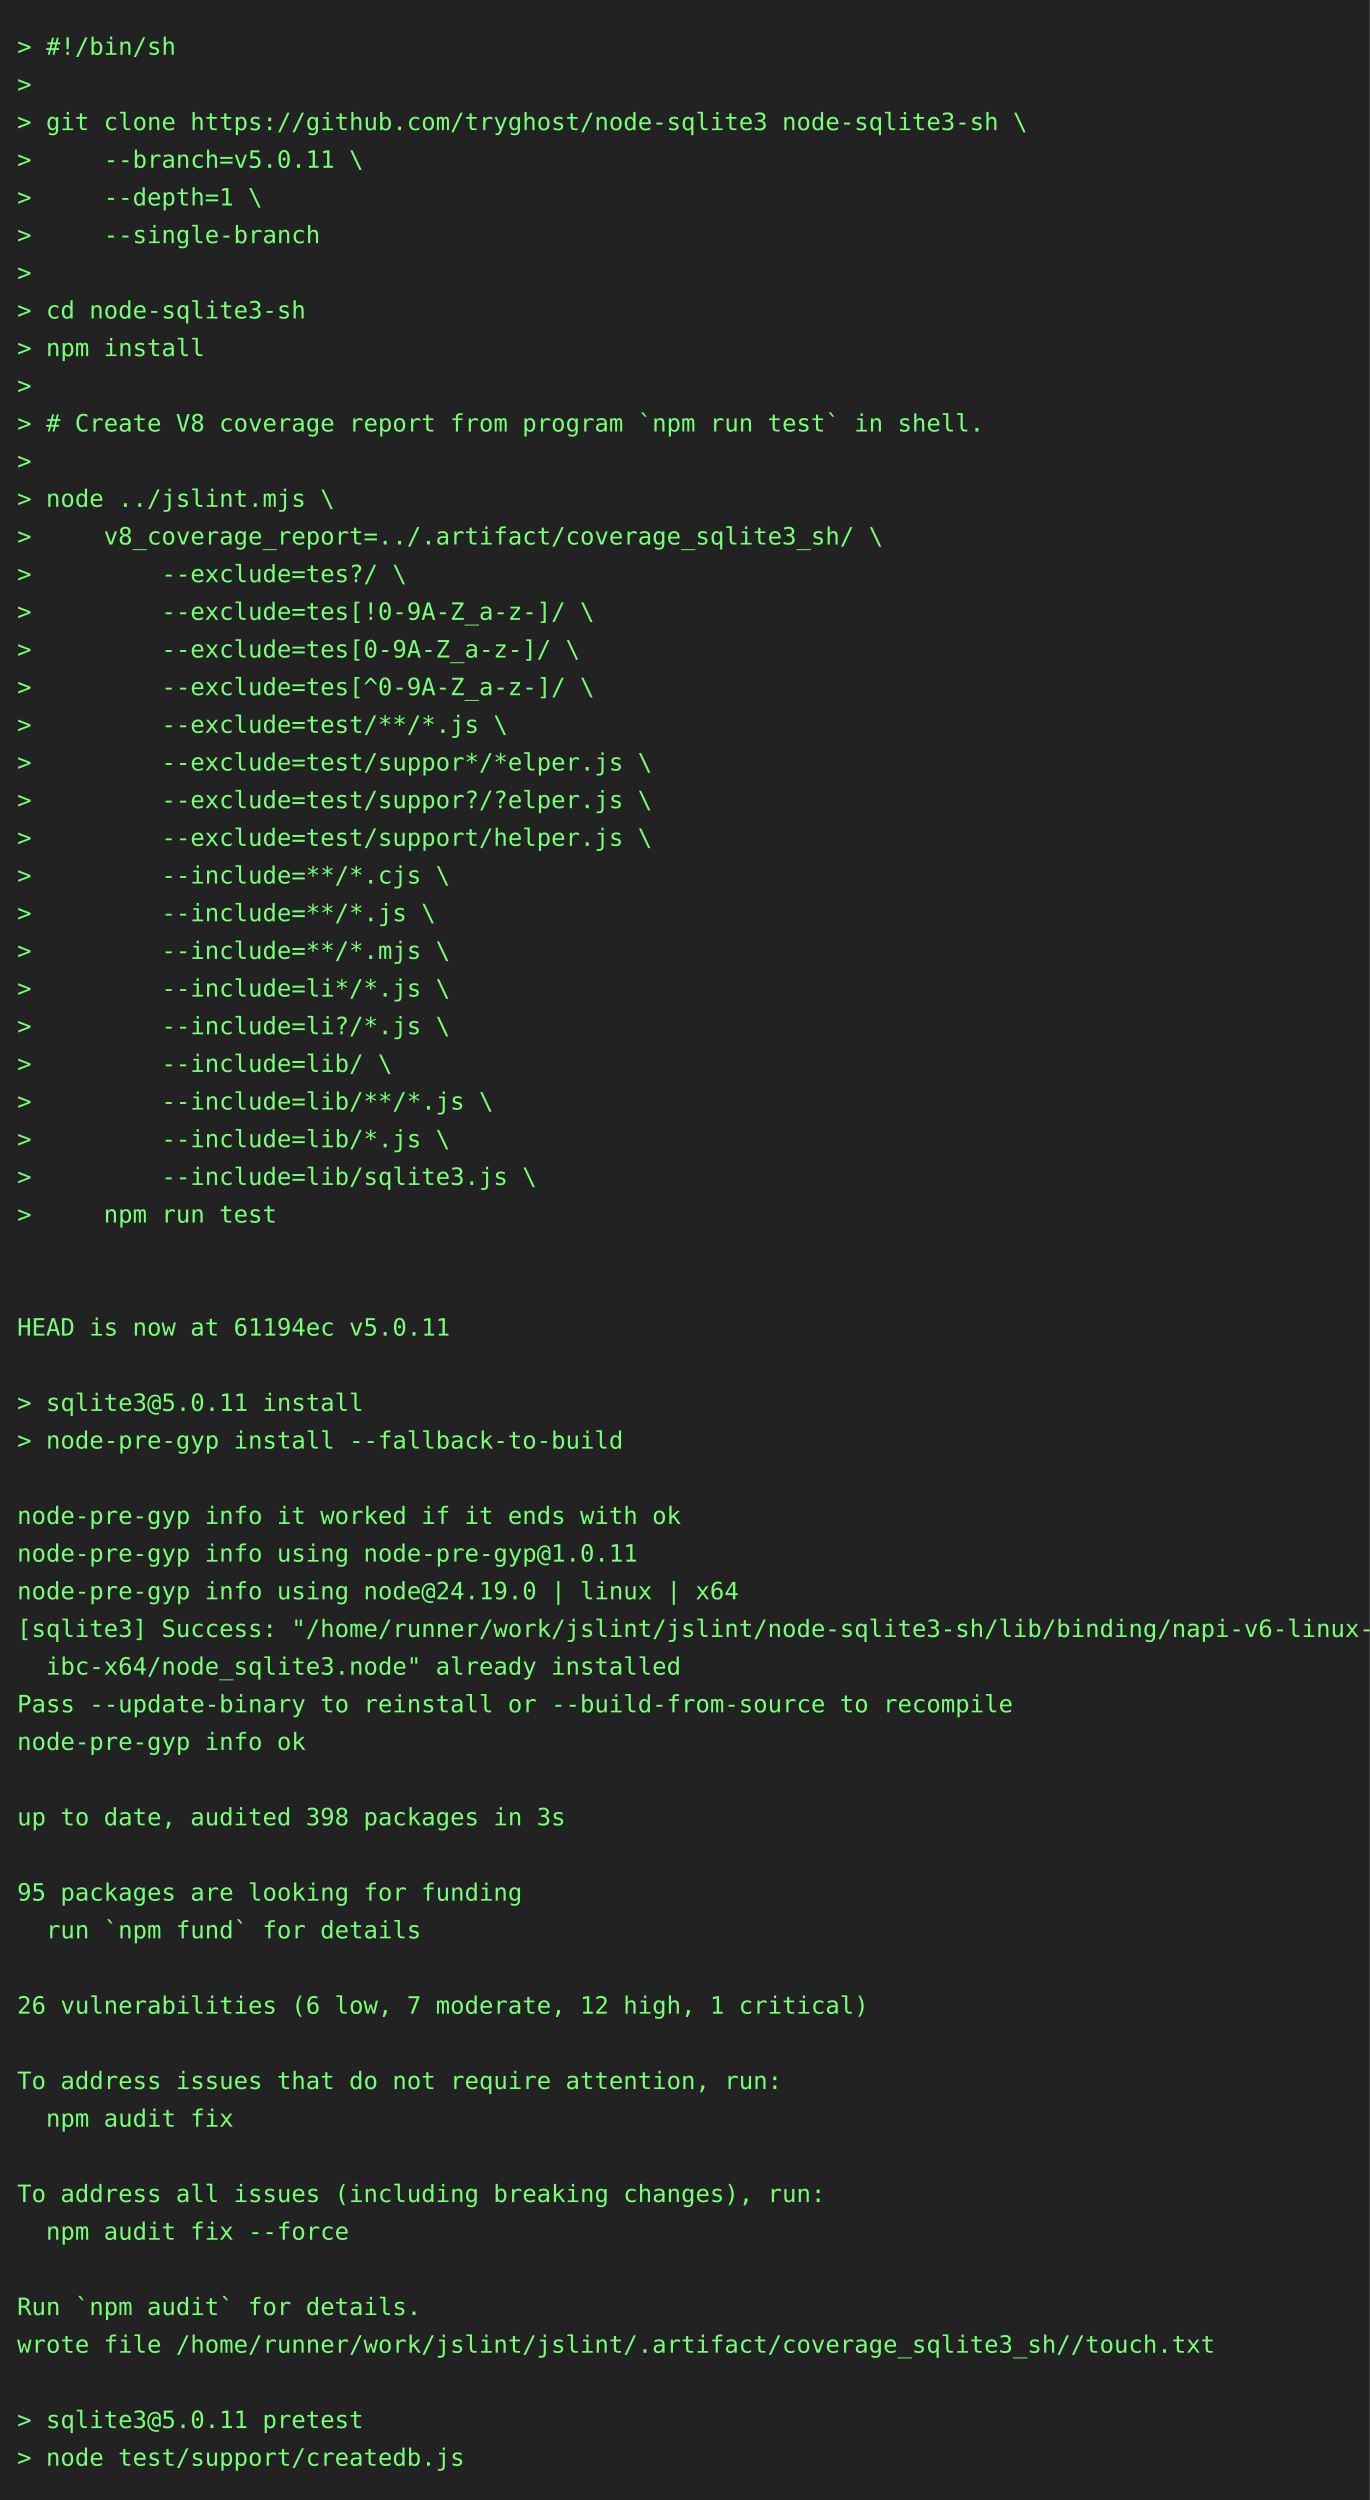
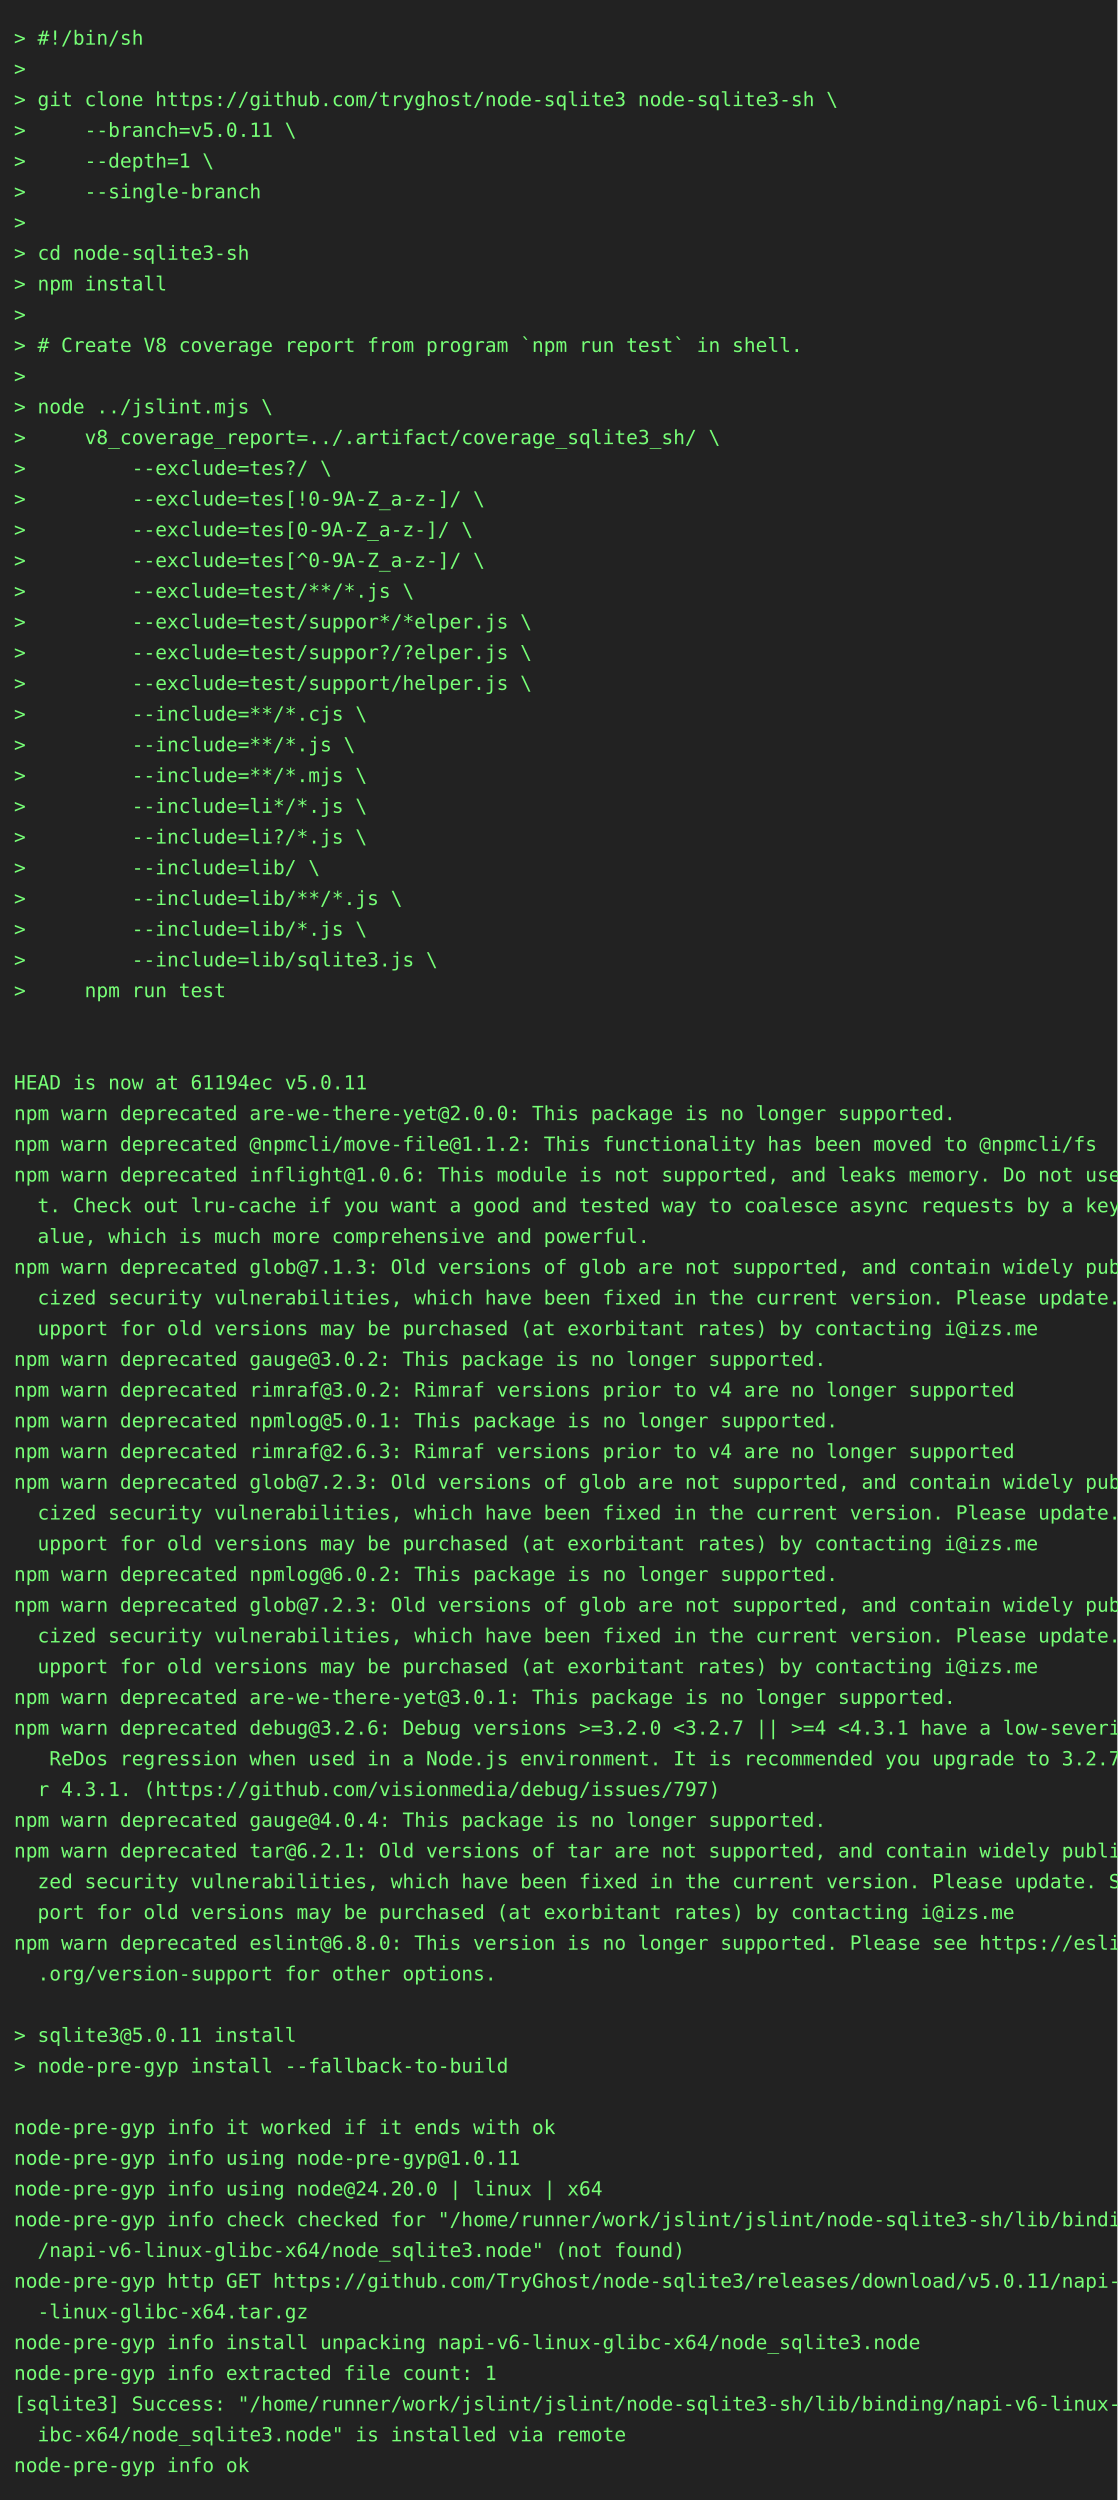
- <svg xmlns="http://www.w3.org/2000/svg" height="1460" width="800">
-   <rect height="1460" fill="#222" width="800" />
+ <svg xmlns="http://www.w3.org/2000/svg" height="1790" width="800">
+   <rect height="1790" fill="#222" width="800" />
  <text fill="#7f7" font-family="consolas, menlo, monospace" font-size="14" xml:space="preserve">
    <tspan lengthAdjust="spacingAndGlyphs" textLength="768" x="10" y="32">&gt; #!/bin/sh                                                                                      </tspan>
    <tspan lengthAdjust="spacingAndGlyphs" textLength="768" x="10" y="54">&gt;                                                                                                </tspan>
    <tspan lengthAdjust="spacingAndGlyphs" textLength="768" x="10" y="76">&gt; git clone https://github.com/tryghost/node-sqlite3 node-sqlite3-sh \                           </tspan>
    <tspan lengthAdjust="spacingAndGlyphs" textLength="768" x="10" y="98">&gt;     --branch=v5.0.11 \                                                                         </tspan>
    <tspan lengthAdjust="spacingAndGlyphs" textLength="768" x="10" y="120">&gt;     --depth=1 \                                                                                </tspan>
    <tspan lengthAdjust="spacingAndGlyphs" textLength="768" x="10" y="142">&gt;     --single-branch                                                                            </tspan>
    <tspan lengthAdjust="spacingAndGlyphs" textLength="768" x="10" y="164">&gt;                                                                                                </tspan>
    <tspan lengthAdjust="spacingAndGlyphs" textLength="768" x="10" y="186">&gt; cd node-sqlite3-sh                                                                             </tspan>
    <tspan lengthAdjust="spacingAndGlyphs" textLength="768" x="10" y="208">&gt; npm install                                                                                    </tspan>
    <tspan lengthAdjust="spacingAndGlyphs" textLength="768" x="10" y="230">&gt;                                                                                                </tspan>
    <tspan lengthAdjust="spacingAndGlyphs" textLength="768" x="10" y="252">&gt; # Create V8 coverage report from program `npm run test` in shell.                              </tspan>
    <tspan lengthAdjust="spacingAndGlyphs" textLength="768" x="10" y="274">&gt;                                                                                                </tspan>
    <tspan lengthAdjust="spacingAndGlyphs" textLength="768" x="10" y="296">&gt; node ../jslint.mjs \                                                                           </tspan>
    <tspan lengthAdjust="spacingAndGlyphs" textLength="768" x="10" y="318">&gt;     v8_coverage_report=../.artifact/coverage_sqlite3_sh/ \                                     </tspan>
    <tspan lengthAdjust="spacingAndGlyphs" textLength="768" x="10" y="340">&gt;         --exclude=tes?/ \                                                                      </tspan>
    <tspan lengthAdjust="spacingAndGlyphs" textLength="768" x="10" y="362">&gt;         --exclude=tes[!0-9A-Z_a-z-]/ \                                                         </tspan>
    <tspan lengthAdjust="spacingAndGlyphs" textLength="768" x="10" y="384">&gt;         --exclude=tes[0-9A-Z_a-z-]/ \                                                          </tspan>
    <tspan lengthAdjust="spacingAndGlyphs" textLength="768" x="10" y="406">&gt;         --exclude=tes[^0-9A-Z_a-z-]/ \                                                         </tspan>
    <tspan lengthAdjust="spacingAndGlyphs" textLength="768" x="10" y="428">&gt;         --exclude=test/**/*.js \                                                               </tspan>
    <tspan lengthAdjust="spacingAndGlyphs" textLength="768" x="10" y="450">&gt;         --exclude=test/suppor*/*elper.js \                                                     </tspan>
    <tspan lengthAdjust="spacingAndGlyphs" textLength="768" x="10" y="472">&gt;         --exclude=test/suppor?/?elper.js \                                                     </tspan>
    <tspan lengthAdjust="spacingAndGlyphs" textLength="768" x="10" y="494">&gt;         --exclude=test/support/helper.js \                                                     </tspan>
    <tspan lengthAdjust="spacingAndGlyphs" textLength="768" x="10" y="516">&gt;         --include=**/*.cjs \                                                                   </tspan>
    <tspan lengthAdjust="spacingAndGlyphs" textLength="768" x="10" y="538">&gt;         --include=**/*.js \                                                                    </tspan>
    <tspan lengthAdjust="spacingAndGlyphs" textLength="768" x="10" y="560">&gt;         --include=**/*.mjs \                                                                   </tspan>
    <tspan lengthAdjust="spacingAndGlyphs" textLength="768" x="10" y="582">&gt;         --include=li*/*.js \                                                                   </tspan>
    <tspan lengthAdjust="spacingAndGlyphs" textLength="768" x="10" y="604">&gt;         --include=li?/*.js \                                                                   </tspan>
    <tspan lengthAdjust="spacingAndGlyphs" textLength="768" x="10" y="626">&gt;         --include=lib/ \                                                                       </tspan>
    <tspan lengthAdjust="spacingAndGlyphs" textLength="768" x="10" y="648">&gt;         --include=lib/**/*.js \                                                                </tspan>
    <tspan lengthAdjust="spacingAndGlyphs" textLength="768" x="10" y="670">&gt;         --include=lib/*.js \                                                                   </tspan>
    <tspan lengthAdjust="spacingAndGlyphs" textLength="768" x="10" y="692">&gt;         --include=lib/sqlite3.js \                                                             </tspan>
    <tspan lengthAdjust="spacingAndGlyphs" textLength="768" x="10" y="714">&gt;     npm run test                                                                               </tspan>
    <tspan lengthAdjust="spacingAndGlyphs" textLength="768" x="10" y="736">                                                                                                 </tspan>
    <tspan lengthAdjust="spacingAndGlyphs" textLength="768" x="10" y="758">                                                                                                 </tspan>
    <tspan lengthAdjust="spacingAndGlyphs" textLength="768" x="10" y="780">HEAD is now at 61194ec v5.0.11                                                                   </tspan>
-     <tspan lengthAdjust="spacingAndGlyphs" textLength="768" x="10" y="802">                                                                                                 </tspan>
-     <tspan lengthAdjust="spacingAndGlyphs" textLength="768" x="10" y="824">&gt; sqlite3@5.0.11 install                                                                         </tspan>
-     <tspan lengthAdjust="spacingAndGlyphs" textLength="768" x="10" y="846">&gt; node-pre-gyp install --fallback-to-build                                                       </tspan>
-     <tspan lengthAdjust="spacingAndGlyphs" textLength="768" x="10" y="868">                                                                                                 </tspan>
-     <tspan lengthAdjust="spacingAndGlyphs" textLength="768" x="10" y="890">node-pre-gyp info it worked if it ends with ok                                                   </tspan>
-     <tspan lengthAdjust="spacingAndGlyphs" textLength="768" x="10" y="912">node-pre-gyp info using node-pre-gyp@1.0.11                                                      </tspan>
-     <tspan lengthAdjust="spacingAndGlyphs" textLength="768" x="10" y="934">node-pre-gyp info using node@24.19.0 | linux | x64                                               </tspan>
-     <tspan lengthAdjust="spacingAndGlyphs" textLength="768" x="10" y="956">[sqlite3] Success: "/home/runner/work/jslint/jslint/node-sqlite3-sh/lib/binding/napi-v6-linux-gl\</tspan>
-     <tspan lengthAdjust="spacingAndGlyphs" textLength="768" x="10" y="978">  ibc-x64/node_sqlite3.node" already installed                                                   </tspan>
-     <tspan lengthAdjust="spacingAndGlyphs" textLength="768" x="10" y="1000">Pass --update-binary to reinstall or --build-from-source to recompile                            </tspan>
-     <tspan lengthAdjust="spacingAndGlyphs" textLength="768" x="10" y="1022">node-pre-gyp info ok                                                                             </tspan>
-     <tspan lengthAdjust="spacingAndGlyphs" textLength="768" x="10" y="1044">                                                                                                 </tspan>
-     <tspan lengthAdjust="spacingAndGlyphs" textLength="768" x="10" y="1066">up to date, audited 398 packages in 3s                                                           </tspan>
-     <tspan lengthAdjust="spacingAndGlyphs" textLength="768" x="10" y="1088">                                                                                                 </tspan>
-     <tspan lengthAdjust="spacingAndGlyphs" textLength="768" x="10" y="1110">95 packages are looking for funding                                                              </tspan>
-     <tspan lengthAdjust="spacingAndGlyphs" textLength="768" x="10" y="1132">  run `npm fund` for details                                                                     </tspan>
-     <tspan lengthAdjust="spacingAndGlyphs" textLength="768" x="10" y="1154">                                                                                                 </tspan>
-     <tspan lengthAdjust="spacingAndGlyphs" textLength="768" x="10" y="1176">26 vulnerabilities (6 low, 7 moderate, 12 high, 1 critical)                                      </tspan>
-     <tspan lengthAdjust="spacingAndGlyphs" textLength="768" x="10" y="1198">                                                                                                 </tspan>
-     <tspan lengthAdjust="spacingAndGlyphs" textLength="768" x="10" y="1220">To address issues that do not require attention, run:                                            </tspan>
-     <tspan lengthAdjust="spacingAndGlyphs" textLength="768" x="10" y="1242">  npm audit fix                                                                                  </tspan>
-     <tspan lengthAdjust="spacingAndGlyphs" textLength="768" x="10" y="1264">                                                                                                 </tspan>
-     <tspan lengthAdjust="spacingAndGlyphs" textLength="768" x="10" y="1286">To address all issues (including breaking changes), run:                                         </tspan>
-     <tspan lengthAdjust="spacingAndGlyphs" textLength="768" x="10" y="1308">  npm audit fix --force                                                                          </tspan>
-     <tspan lengthAdjust="spacingAndGlyphs" textLength="768" x="10" y="1330">                                                                                                 </tspan>
-     <tspan lengthAdjust="spacingAndGlyphs" textLength="768" x="10" y="1352">Run `npm audit` for details.                                                                     </tspan>
-     <tspan lengthAdjust="spacingAndGlyphs" textLength="768" x="10" y="1374">wrote file /home/runner/work/jslint/jslint/.artifact/coverage_sqlite3_sh//touch.txt              </tspan>
-     <tspan lengthAdjust="spacingAndGlyphs" textLength="768" x="10" y="1396">                                                                                                 </tspan>
-     <tspan lengthAdjust="spacingAndGlyphs" textLength="768" x="10" y="1418">&gt; sqlite3@5.0.11 pretest                                                                         </tspan>
-     <tspan lengthAdjust="spacingAndGlyphs" textLength="768" x="10" y="1440">&gt; node test/support/createdb.js                                                                  </tspan>
+     <tspan lengthAdjust="spacingAndGlyphs" textLength="768" x="10" y="802">npm warn deprecated are-we-there-yet@2.0.0: This package is no longer supported.                 </tspan>
+     <tspan lengthAdjust="spacingAndGlyphs" textLength="768" x="10" y="824">npm warn deprecated @npmcli/move-file@1.1.2: This functionality has been moved to @npmcli/fs     </tspan>
+     <tspan lengthAdjust="spacingAndGlyphs" textLength="768" x="10" y="846">npm warn deprecated inflight@1.0.6: This module is not supported, and leaks memory. Do not use i\</tspan>
+     <tspan lengthAdjust="spacingAndGlyphs" textLength="768" x="10" y="868">  t. Check out lru-cache if you want a good and tested way to coalesce async requests by a key v\</tspan>
+     <tspan lengthAdjust="spacingAndGlyphs" textLength="768" x="10" y="890">  alue, which is much more comprehensive and powerful.                                           </tspan>
+     <tspan lengthAdjust="spacingAndGlyphs" textLength="768" x="10" y="912">npm warn deprecated glob@7.1.3: Old versions of glob are not supported, and contain widely publi\</tspan>
+     <tspan lengthAdjust="spacingAndGlyphs" textLength="768" x="10" y="934">  cized security vulnerabilities, which have been fixed in the current version. Please update. S\</tspan>
+     <tspan lengthAdjust="spacingAndGlyphs" textLength="768" x="10" y="956">  upport for old versions may be purchased (at exorbitant rates) by contacting i@izs.me          </tspan>
+     <tspan lengthAdjust="spacingAndGlyphs" textLength="768" x="10" y="978">npm warn deprecated gauge@3.0.2: This package is no longer supported.                            </tspan>
+     <tspan lengthAdjust="spacingAndGlyphs" textLength="768" x="10" y="1000">npm warn deprecated rimraf@3.0.2: Rimraf versions prior to v4 are no longer supported            </tspan>
+     <tspan lengthAdjust="spacingAndGlyphs" textLength="768" x="10" y="1022">npm warn deprecated npmlog@5.0.1: This package is no longer supported.                           </tspan>
+     <tspan lengthAdjust="spacingAndGlyphs" textLength="768" x="10" y="1044">npm warn deprecated rimraf@2.6.3: Rimraf versions prior to v4 are no longer supported            </tspan>
+     <tspan lengthAdjust="spacingAndGlyphs" textLength="768" x="10" y="1066">npm warn deprecated glob@7.2.3: Old versions of glob are not supported, and contain widely publi\</tspan>
+     <tspan lengthAdjust="spacingAndGlyphs" textLength="768" x="10" y="1088">  cized security vulnerabilities, which have been fixed in the current version. Please update. S\</tspan>
+     <tspan lengthAdjust="spacingAndGlyphs" textLength="768" x="10" y="1110">  upport for old versions may be purchased (at exorbitant rates) by contacting i@izs.me          </tspan>
+     <tspan lengthAdjust="spacingAndGlyphs" textLength="768" x="10" y="1132">npm warn deprecated npmlog@6.0.2: This package is no longer supported.                           </tspan>
+     <tspan lengthAdjust="spacingAndGlyphs" textLength="768" x="10" y="1154">npm warn deprecated glob@7.2.3: Old versions of glob are not supported, and contain widely publi\</tspan>
+     <tspan lengthAdjust="spacingAndGlyphs" textLength="768" x="10" y="1176">  cized security vulnerabilities, which have been fixed in the current version. Please update. S\</tspan>
+     <tspan lengthAdjust="spacingAndGlyphs" textLength="768" x="10" y="1198">  upport for old versions may be purchased (at exorbitant rates) by contacting i@izs.me          </tspan>
+     <tspan lengthAdjust="spacingAndGlyphs" textLength="768" x="10" y="1220">npm warn deprecated are-we-there-yet@3.0.1: This package is no longer supported.                 </tspan>
+     <tspan lengthAdjust="spacingAndGlyphs" textLength="768" x="10" y="1242">npm warn deprecated debug@3.2.6: Debug versions &gt;=3.2.0 &lt;3.2.7 || &gt;=4 &lt;4.3.1 have a low-severity\</tspan>
+     <tspan lengthAdjust="spacingAndGlyphs" textLength="768" x="10" y="1264">   ReDos regression when used in a Node.js environment. It is recommended you upgrade to 3.2.7 o\</tspan>
+     <tspan lengthAdjust="spacingAndGlyphs" textLength="768" x="10" y="1286">  r 4.3.1. (https://github.com/visionmedia/debug/issues/797)                                     </tspan>
+     <tspan lengthAdjust="spacingAndGlyphs" textLength="768" x="10" y="1308">npm warn deprecated gauge@4.0.4: This package is no longer supported.                            </tspan>
+     <tspan lengthAdjust="spacingAndGlyphs" textLength="768" x="10" y="1330">npm warn deprecated tar@6.2.1: Old versions of tar are not supported, and contain widely publici\</tspan>
+     <tspan lengthAdjust="spacingAndGlyphs" textLength="768" x="10" y="1352">  zed security vulnerabilities, which have been fixed in the current version. Please update. Sup\</tspan>
+     <tspan lengthAdjust="spacingAndGlyphs" textLength="768" x="10" y="1374">  port for old versions may be purchased (at exorbitant rates) by contacting i@izs.me            </tspan>
+     <tspan lengthAdjust="spacingAndGlyphs" textLength="768" x="10" y="1396">npm warn deprecated eslint@6.8.0: This version is no longer supported. Please see https://eslint\</tspan>
+     <tspan lengthAdjust="spacingAndGlyphs" textLength="768" x="10" y="1418">  .org/version-support for other options.                                                        </tspan>
+     <tspan lengthAdjust="spacingAndGlyphs" textLength="768" x="10" y="1440">                                                                                                 </tspan>
+     <tspan lengthAdjust="spacingAndGlyphs" textLength="768" x="10" y="1462">&gt; sqlite3@5.0.11 install                                                                         </tspan>
+     <tspan lengthAdjust="spacingAndGlyphs" textLength="768" x="10" y="1484">&gt; node-pre-gyp install --fallback-to-build                                                       </tspan>
+     <tspan lengthAdjust="spacingAndGlyphs" textLength="768" x="10" y="1506">                                                                                                 </tspan>
+     <tspan lengthAdjust="spacingAndGlyphs" textLength="768" x="10" y="1528">node-pre-gyp info it worked if it ends with ok                                                   </tspan>
+     <tspan lengthAdjust="spacingAndGlyphs" textLength="768" x="10" y="1550">node-pre-gyp info using node-pre-gyp@1.0.11                                                      </tspan>
+     <tspan lengthAdjust="spacingAndGlyphs" textLength="768" x="10" y="1572">node-pre-gyp info using node@24.20.0 | linux | x64                                               </tspan>
+     <tspan lengthAdjust="spacingAndGlyphs" textLength="768" x="10" y="1594">node-pre-gyp info check checked for "/home/runner/work/jslint/jslint/node-sqlite3-sh/lib/binding\</tspan>
+     <tspan lengthAdjust="spacingAndGlyphs" textLength="768" x="10" y="1616">  /napi-v6-linux-glibc-x64/node_sqlite3.node" (not found)                                        </tspan>
+     <tspan lengthAdjust="spacingAndGlyphs" textLength="768" x="10" y="1638">node-pre-gyp http GET https://github.com/TryGhost/node-sqlite3/releases/download/v5.0.11/napi-v6\</tspan>
+     <tspan lengthAdjust="spacingAndGlyphs" textLength="768" x="10" y="1660">  -linux-glibc-x64.tar.gz                                                                        </tspan>
+     <tspan lengthAdjust="spacingAndGlyphs" textLength="768" x="10" y="1682">node-pre-gyp info install unpacking napi-v6-linux-glibc-x64/node_sqlite3.node                    </tspan>
+     <tspan lengthAdjust="spacingAndGlyphs" textLength="768" x="10" y="1704">node-pre-gyp info extracted file count: 1                                                        </tspan>
+     <tspan lengthAdjust="spacingAndGlyphs" textLength="768" x="10" y="1726">[sqlite3] Success: "/home/runner/work/jslint/jslint/node-sqlite3-sh/lib/binding/napi-v6-linux-gl\</tspan>
+     <tspan lengthAdjust="spacingAndGlyphs" textLength="768" x="10" y="1748">  ibc-x64/node_sqlite3.node" is installed via remote                                             </tspan>
+     <tspan lengthAdjust="spacingAndGlyphs" textLength="768" x="10" y="1770">node-pre-gyp info ok                                                                             </tspan>
  </text>
</svg>
